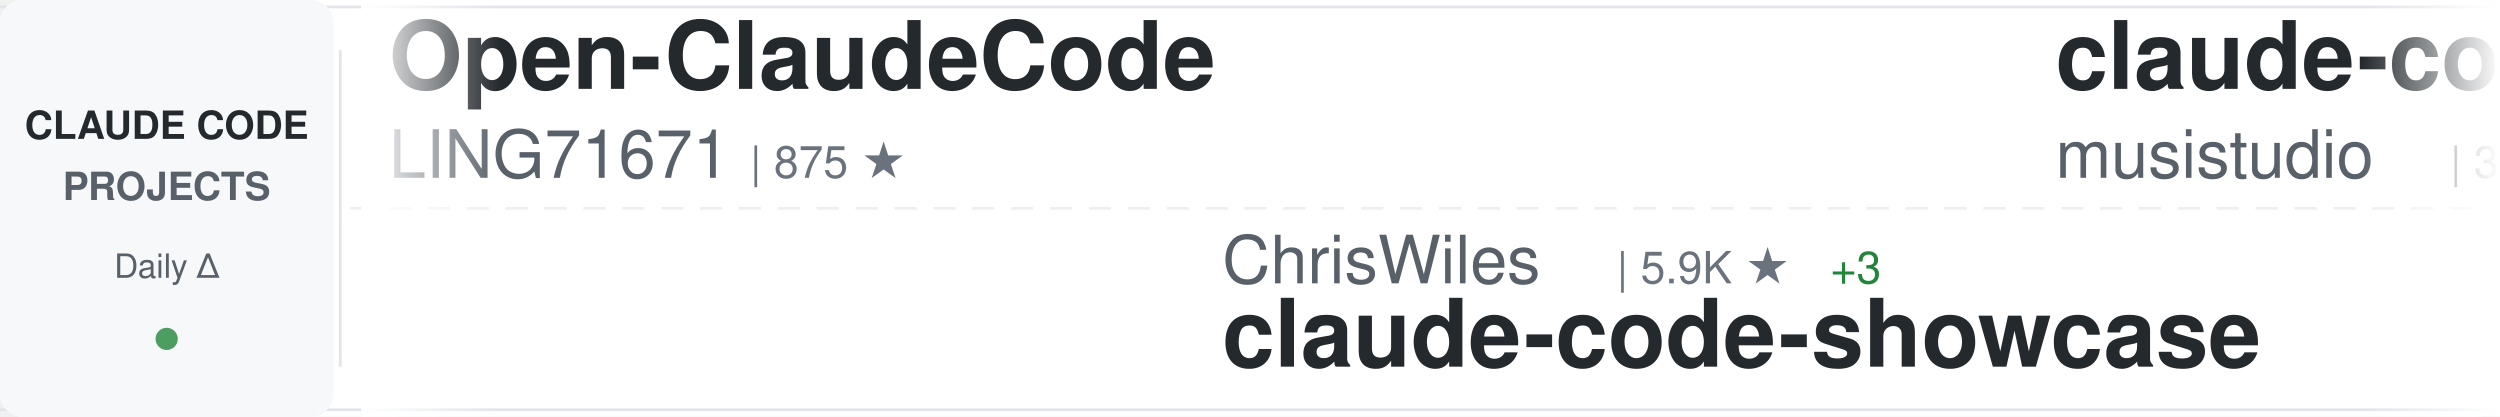
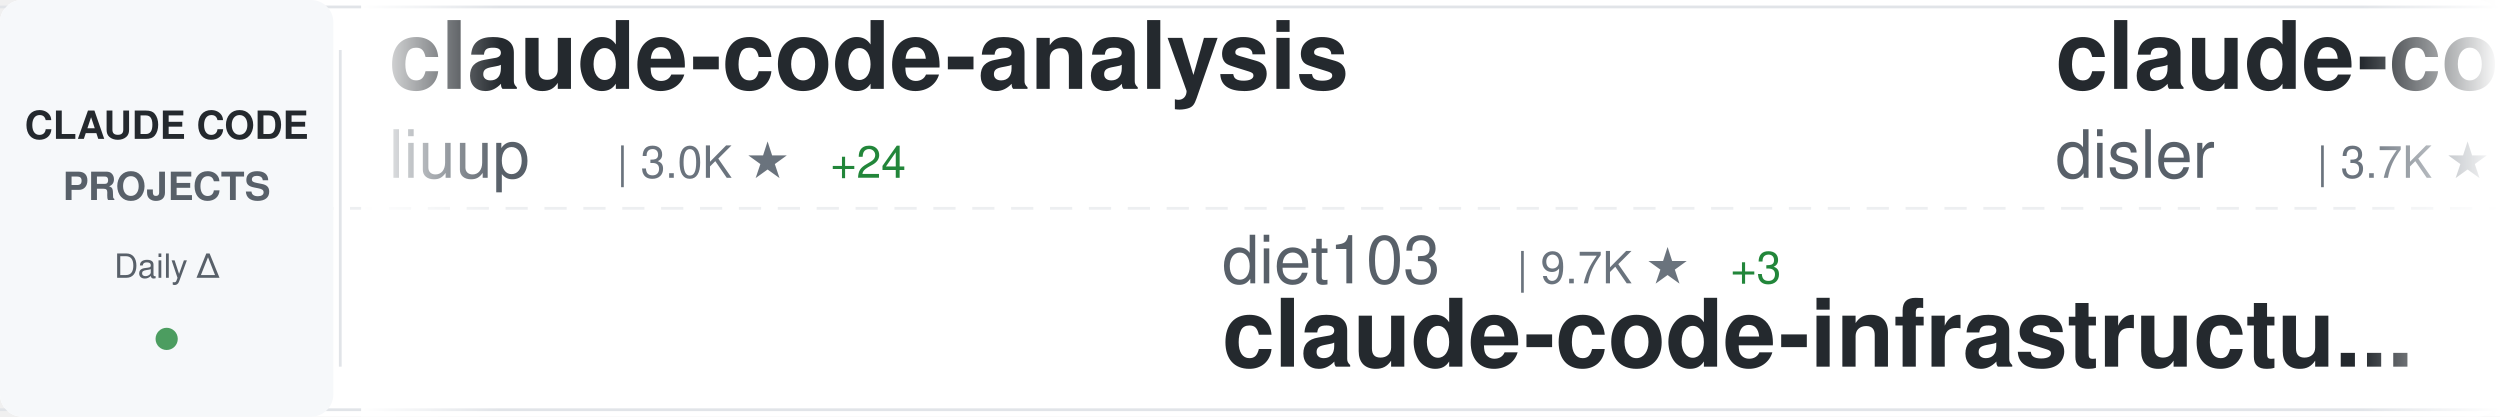
<svg xmlns="http://www.w3.org/2000/svg" width="900" height="150">
  <defs>
    <linearGradient id="awesomeLeftFade" x1="0%" y1="0%" x2="100%" y2="0%">
      <stop offset="0%" style="stop-color:#ffffff;stop-opacity:1" />
      <stop offset="100%" style="stop-color:#ffffff;stop-opacity:0" />
    </linearGradient>
    <linearGradient id="awesomeRightFade" x1="0%" y1="0%" x2="100%" y2="0%">
      <stop offset="0%" style="stop-color:#ffffff;stop-opacity:0" />
      <stop offset="100%" style="stop-color:#ffffff;stop-opacity:1" />
    </linearGradient>
  </defs>
  <rect width="900" height="150" fill="#ffffff" rx="8" />
  <rect x="0" y="2" width="900" height="1" fill="#e1e4e8" />
  <rect x="0" y="147" width="900" height="1" fill="#e1e4e8" />
  <line x1="0" y1="75" x2="900" y2="75" stroke="#e1e4e8" stroke-width="1" stroke-dasharray="8 6" opacity="0.6" />
  <rect x="0" y="0" width="120" height="150" fill="#f6f8fa" rx="8" />
  <text x="60" y="50" font-family="-apple-system, BlinkMacSystemFont, 'Segoe UI', Helvetica, Arial, sans-serif" font-size="14" font-weight="600" fill="#24292e" text-anchor="middle">CLAUDE CODE</text>
  <text x="60" y="72" font-family="-apple-system, BlinkMacSystemFont, 'Segoe UI', Helvetica, Arial, sans-serif" font-size="14" font-weight="600" fill="#586069" text-anchor="middle">PROJECTS</text>
  <text x="60" y="100" font-family="-apple-system, BlinkMacSystemFont, 'Segoe UI', Helvetica, Arial, sans-serif" font-size="12" font-weight="500" fill="#586069" text-anchor="middle">Daily Δ</text>
  <circle cx="60" cy="122" r="4" fill="#22863a" opacity="0.8" />
  <rect x="122" y="18" width="1" height="114" fill="#e1e4e8" />
  <clipPath id="awesomeTickerClip">
    <rect x="130" y="0" width="770" height="150" />
  </clipPath>
  <g clip-path="url(#awesomeTickerClip)">
    <g id="awesomeTickerItems">
      <animateTransform attributeName="transform" attributeType="XML" type="translate" from="0 0" to="-3000 0" dur="54s" repeatCount="indefinite" />
      <g transform="translate(0, 0)">
-         <text x="140" y="32" font-family="-apple-system, BlinkMacSystemFont, 'Segoe UI', Helvetica, Arial, sans-serif" font-size="34" font-weight="600" fill="#24292e">Open-ClaudeCode</text>
-         <text x="140" y="64" font-family="-apple-system, BlinkMacSystemFont, 'Segoe UI', Helvetica, Arial, sans-serif" font-size="24" font-weight="400" fill="#586069">LING71671</text>
-         <text x="270" y="64" font-family="-apple-system, BlinkMacSystemFont, 'Segoe UI', Helvetica, Arial, sans-serif" font-size="16" font-weight="500" fill="#6a737d">| 875 ★</text>
+         <text x="140" y="32" font-family="-apple-system, BlinkMacSystemFont, 'Segoe UI', Helvetica, Arial, sans-serif" font-size="34" font-weight="600" fill="#24292e">claude-code-analysis</text>
+         <text x="140" y="64" font-family="-apple-system, BlinkMacSystemFont, 'Segoe UI', Helvetica, Arial, sans-serif" font-size="24" font-weight="400" fill="#586069">liuup</text>
+         <text x="222" y="64" font-family="-apple-system, BlinkMacSystemFont, 'Segoe UI', Helvetica, Arial, sans-serif" font-size="16" font-weight="500" fill="#6a737d">| 3.0K ★</text>
+         <text x="299" y="64" font-family="-apple-system, BlinkMacSystemFont, 'Segoe UI', Helvetica, Arial, sans-serif" font-size="16" font-weight="500" fill="#22863a"> +24</text>
      </g>
      <g transform="translate(300, 0)">
-         <text x="140" y="102" font-family="-apple-system, BlinkMacSystemFont, 'Segoe UI', Helvetica, Arial, sans-serif" font-size="24" font-weight="400" fill="#586069">ChrisWiles</text>
-         <text x="282" y="102" font-family="-apple-system, BlinkMacSystemFont, 'Segoe UI', Helvetica, Arial, sans-serif" font-size="16" font-weight="500" fill="#6a737d">| 5.9K ★</text>
-         <text x="359" y="102" font-family="-apple-system, BlinkMacSystemFont, 'Segoe UI', Helvetica, Arial, sans-serif" font-size="16" font-weight="500" fill="#22863a"> +3</text>
-         <text x="140" y="132" font-family="-apple-system, BlinkMacSystemFont, 'Segoe UI', Helvetica, Arial, sans-serif" font-size="34" font-weight="600" fill="#24292e">claude-code-showcase</text>
+         <text x="140" y="102" font-family="-apple-system, BlinkMacSystemFont, 'Segoe UI', Helvetica, Arial, sans-serif" font-size="24" font-weight="400" fill="#586069">diet103</text>
+         <text x="246" y="102" font-family="-apple-system, BlinkMacSystemFont, 'Segoe UI', Helvetica, Arial, sans-serif" font-size="16" font-weight="500" fill="#6a737d">| 9.7K ★</text>
+         <text x="323" y="102" font-family="-apple-system, BlinkMacSystemFont, 'Segoe UI', Helvetica, Arial, sans-serif" font-size="16" font-weight="500" fill="#22863a"> +3</text>
+         <text x="140" y="132" font-family="-apple-system, BlinkMacSystemFont, 'Segoe UI', Helvetica, Arial, sans-serif" font-size="34" font-weight="600" fill="#24292e">claude-code-infrastructu...</text>
      </g>
      <g transform="translate(600, 0)">
-         <text x="140" y="32" font-family="-apple-system, BlinkMacSystemFont, 'Segoe UI', Helvetica, Arial, sans-serif" font-size="34" font-weight="600" fill="#24292e">claude-code-router</text>
-         <text x="140" y="64" font-family="-apple-system, BlinkMacSystemFont, 'Segoe UI', Helvetica, Arial, sans-serif" font-size="24" font-weight="400" fill="#586069">musistudio</text>
-         <text x="282" y="64" font-family="-apple-system, BlinkMacSystemFont, 'Segoe UI', Helvetica, Arial, sans-serif" font-size="16" font-weight="500" fill="#6a737d">| 34.8K ★</text>
-         <text x="368" y="64" font-family="-apple-system, BlinkMacSystemFont, 'Segoe UI', Helvetica, Arial, sans-serif" font-size="16" font-weight="500" fill="#22863a"> +30</text>
+         <text x="140" y="32" font-family="-apple-system, BlinkMacSystemFont, 'Segoe UI', Helvetica, Arial, sans-serif" font-size="34" font-weight="600" fill="#24292e">claude-code-hooks-master...</text>
+         <text x="140" y="64" font-family="-apple-system, BlinkMacSystemFont, 'Segoe UI', Helvetica, Arial, sans-serif" font-size="24" font-weight="400" fill="#586069">disler</text>
+         <text x="234" y="64" font-family="-apple-system, BlinkMacSystemFont, 'Segoe UI', Helvetica, Arial, sans-serif" font-size="16" font-weight="500" fill="#6a737d">| 3.7K ★</text>
+         <text x="311" y="64" font-family="-apple-system, BlinkMacSystemFont, 'Segoe UI', Helvetica, Arial, sans-serif" font-size="16" font-weight="500" fill="#22863a"> +1</text>
      </g>
      <g transform="translate(900, 0)">
-         <text x="140" y="102" font-family="-apple-system, BlinkMacSystemFont, 'Segoe UI', Helvetica, Arial, sans-serif" font-size="24" font-weight="400" fill="#586069">guanshan</text>
-         <text x="258" y="102" font-family="-apple-system, BlinkMacSystemFont, 'Segoe UI', Helvetica, Arial, sans-serif" font-size="16" font-weight="500" fill="#6a737d">| 60 ★</text>
-         <text x="140" y="132" font-family="-apple-system, BlinkMacSystemFont, 'Segoe UI', Helvetica, Arial, sans-serif" font-size="34" font-weight="600" fill="#24292e">ClaudeCode</text>
+         <text x="140" y="102" font-family="-apple-system, BlinkMacSystemFont, 'Segoe UI', Helvetica, Arial, sans-serif" font-size="24" font-weight="400" fill="#586069">anthropics</text>
+         <text x="282" y="102" font-family="-apple-system, BlinkMacSystemFont, 'Segoe UI', Helvetica, Arial, sans-serif" font-size="16" font-weight="500" fill="#6a737d">| 5.1K ★</text>
+         <text x="359" y="102" font-family="-apple-system, BlinkMacSystemFont, 'Segoe UI', Helvetica, Arial, sans-serif" font-size="16" font-weight="500" fill="#22863a"> +53</text>
+         <text x="140" y="132" font-family="-apple-system, BlinkMacSystemFont, 'Segoe UI', Helvetica, Arial, sans-serif" font-size="34" font-weight="600" fill="#24292e">claude-code-security-rev...</text>
      </g>
      <g transform="translate(1200, 0)">
-         <text x="140" y="32" font-family="-apple-system, BlinkMacSystemFont, 'Segoe UI', Helvetica, Arial, sans-serif" font-size="34" font-weight="600" fill="#24292e">claude-code-settings</text>
-         <text x="140" y="64" font-family="-apple-system, BlinkMacSystemFont, 'Segoe UI', Helvetica, Arial, sans-serif" font-size="24" font-weight="400" fill="#586069">feiskyer</text>
-         <text x="258" y="64" font-family="-apple-system, BlinkMacSystemFont, 'Segoe UI', Helvetica, Arial, sans-serif" font-size="16" font-weight="500" fill="#6a737d">| 1.5K ★</text>
+         <text x="140" y="32" font-family="-apple-system, BlinkMacSystemFont, 'Segoe UI', Helvetica, Arial, sans-serif" font-size="34" font-weight="600" fill="#24292e">awesome-claude-code-suba...</text>
+         <text x="140" y="64" font-family="-apple-system, BlinkMacSystemFont, 'Segoe UI', Helvetica, Arial, sans-serif" font-size="24" font-weight="400" fill="#586069">VoltAgent</text>
+         <text x="270" y="64" font-family="-apple-system, BlinkMacSystemFont, 'Segoe UI', Helvetica, Arial, sans-serif" font-size="16" font-weight="500" fill="#6a737d">| 21.4K ★</text>
+         <text x="356" y="64" font-family="-apple-system, BlinkMacSystemFont, 'Segoe UI', Helvetica, Arial, sans-serif" font-size="16" font-weight="500" fill="#22863a"> +78</text>
      </g>
      <g transform="translate(1500, 0)">
-         <text x="140" y="102" font-family="-apple-system, BlinkMacSystemFont, 'Segoe UI', Helvetica, Arial, sans-serif" font-size="24" font-weight="400" fill="#586069">anthropics</text>
-         <text x="282" y="102" font-family="-apple-system, BlinkMacSystemFont, 'Segoe UI', Helvetica, Arial, sans-serif" font-size="16" font-weight="500" fill="#6a737d">| 7.9K ★</text>
-         <text x="359" y="102" font-family="-apple-system, BlinkMacSystemFont, 'Segoe UI', Helvetica, Arial, sans-serif" font-size="16" font-weight="500" fill="#22863a"> +14</text>
-         <text x="140" y="132" font-family="-apple-system, BlinkMacSystemFont, 'Segoe UI', Helvetica, Arial, sans-serif" font-size="34" font-weight="600" fill="#24292e">claude-code-action</text>
+         <text x="140" y="102" font-family="-apple-system, BlinkMacSystemFont, 'Segoe UI', Helvetica, Arial, sans-serif" font-size="24" font-weight="400" fill="#586069">centminmod</text>
+         <text x="282" y="102" font-family="-apple-system, BlinkMacSystemFont, 'Segoe UI', Helvetica, Arial, sans-serif" font-size="16" font-weight="500" fill="#6a737d">| 2.4K ★</text>
+         <text x="359" y="102" font-family="-apple-system, BlinkMacSystemFont, 'Segoe UI', Helvetica, Arial, sans-serif" font-size="16" font-weight="500" fill="#22863a"> +2</text>
+         <text x="140" y="132" font-family="-apple-system, BlinkMacSystemFont, 'Segoe UI', Helvetica, Arial, sans-serif" font-size="34" font-weight="600" fill="#24292e">my-claude-code-setup</text>
      </g>
      <g transform="translate(1800, 0)">
-         <text x="140" y="32" font-family="-apple-system, BlinkMacSystemFont, 'Segoe UI', Helvetica, Arial, sans-serif" font-size="34" font-weight="600" fill="#24292e">claude-code-infrastructu...</text>
-         <text x="140" y="64" font-family="-apple-system, BlinkMacSystemFont, 'Segoe UI', Helvetica, Arial, sans-serif" font-size="24" font-weight="400" fill="#586069">diet103</text>
-         <text x="246" y="64" font-family="-apple-system, BlinkMacSystemFont, 'Segoe UI', Helvetica, Arial, sans-serif" font-size="16" font-weight="500" fill="#6a737d">| 9.7K ★</text>
-         <text x="323" y="64" font-family="-apple-system, BlinkMacSystemFont, 'Segoe UI', Helvetica, Arial, sans-serif" font-size="16" font-weight="500" fill="#22863a"> +4</text>
+         <text x="140" y="32" font-family="-apple-system, BlinkMacSystemFont, 'Segoe UI', Helvetica, Arial, sans-serif" font-size="34" font-weight="600" fill="#24292e">claude-code-guide</text>
+         <text x="140" y="64" font-family="-apple-system, BlinkMacSystemFont, 'Segoe UI', Helvetica, Arial, sans-serif" font-size="24" font-weight="400" fill="#586069">zebbern</text>
+         <text x="246" y="64" font-family="-apple-system, BlinkMacSystemFont, 'Segoe UI', Helvetica, Arial, sans-serif" font-size="16" font-weight="500" fill="#6a737d">| 4.2K ★</text>
+         <text x="323" y="64" font-family="-apple-system, BlinkMacSystemFont, 'Segoe UI', Helvetica, Arial, sans-serif" font-size="16" font-weight="500" fill="#22863a"> +3</text>
      </g>
      <g transform="translate(2100, 0)">
-         <text x="140" y="102" font-family="-apple-system, BlinkMacSystemFont, 'Segoe UI', Helvetica, Arial, sans-serif" font-size="24" font-weight="400" fill="#586069">multica-ai</text>
-         <text x="282" y="102" font-family="-apple-system, BlinkMacSystemFont, 'Segoe UI', Helvetica, Arial, sans-serif" font-size="16" font-weight="500" fill="#6a737d">| 171.5K ★</text>
-         <text x="377" y="102" font-family="-apple-system, BlinkMacSystemFont, 'Segoe UI', Helvetica, Arial, sans-serif" font-size="16" font-weight="500" fill="#22863a"> +940</text>
-         <text x="140" y="132" font-family="-apple-system, BlinkMacSystemFont, 'Segoe UI', Helvetica, Arial, sans-serif" font-size="34" font-weight="600" fill="#24292e">andrej-karpathy-skills</text>
+         <text x="140" y="102" font-family="-apple-system, BlinkMacSystemFont, 'Segoe UI', Helvetica, Arial, sans-serif" font-size="24" font-weight="400" fill="#586069">RichardAtCT</text>
+         <text x="294" y="102" font-family="-apple-system, BlinkMacSystemFont, 'Segoe UI', Helvetica, Arial, sans-serif" font-size="16" font-weight="500" fill="#6a737d">| 2.7K ★</text>
+         <text x="371" y="102" font-family="-apple-system, BlinkMacSystemFont, 'Segoe UI', Helvetica, Arial, sans-serif" font-size="16" font-weight="500" fill="#22863a"> +2</text>
+         <text x="140" y="132" font-family="-apple-system, BlinkMacSystemFont, 'Segoe UI', Helvetica, Arial, sans-serif" font-size="34" font-weight="600" fill="#24292e">claude-code-telegram</text>
      </g>
      <g transform="translate(2400, 0)">
-         <text x="140" y="32" font-family="-apple-system, BlinkMacSystemFont, 'Segoe UI', Helvetica, Arial, sans-serif" font-size="34" font-weight="600" fill="#24292e">awesome-claude-code-tool...</text>
-         <text x="140" y="64" font-family="-apple-system, BlinkMacSystemFont, 'Segoe UI', Helvetica, Arial, sans-serif" font-size="24" font-weight="400" fill="#586069">rohitg00</text>
-         <text x="258" y="64" font-family="-apple-system, BlinkMacSystemFont, 'Segoe UI', Helvetica, Arial, sans-serif" font-size="16" font-weight="500" fill="#6a737d">| 2.0K ★</text>
-         <text x="335" y="64" font-family="-apple-system, BlinkMacSystemFont, 'Segoe UI', Helvetica, Arial, sans-serif" font-size="16" font-weight="500" fill="#22863a"> +7</text>
+         <text x="140" y="32" font-family="-apple-system, BlinkMacSystemFont, 'Segoe UI', Helvetica, Arial, sans-serif" font-size="34" font-weight="600" fill="#24292e">Claude-code</text>
+         <text x="140" y="64" font-family="-apple-system, BlinkMacSystemFont, 'Segoe UI', Helvetica, Arial, sans-serif" font-size="24" font-weight="400" fill="#586069">zstmfhy</text>
+         <text x="246" y="64" font-family="-apple-system, BlinkMacSystemFont, 'Segoe UI', Helvetica, Arial, sans-serif" font-size="16" font-weight="500" fill="#6a737d">| 190 ★</text>
      </g>
      <g transform="translate(2700, 0)">
-         <text x="140" y="102" font-family="-apple-system, BlinkMacSystemFont, 'Segoe UI', Helvetica, Arial, sans-serif" font-size="24" font-weight="400" fill="#586069">Maciek-roboblog</text>
-         <text x="342" y="102" font-family="-apple-system, BlinkMacSystemFont, 'Segoe UI', Helvetica, Arial, sans-serif" font-size="16" font-weight="500" fill="#6a737d">| 8.2K ★</text>
-         <text x="419" y="102" font-family="-apple-system, BlinkMacSystemFont, 'Segoe UI', Helvetica, Arial, sans-serif" font-size="16" font-weight="500" fill="#22863a"> +10</text>
-         <text x="140" y="132" font-family="-apple-system, BlinkMacSystemFont, 'Segoe UI', Helvetica, Arial, sans-serif" font-size="34" font-weight="600" fill="#24292e">Claude-Code-Usage-Monito...</text>
+         <text x="140" y="102" font-family="-apple-system, BlinkMacSystemFont, 'Segoe UI', Helvetica, Arial, sans-serif" font-size="24" font-weight="400" fill="#586069">Yeachan-Heo</text>
+         <text x="294" y="102" font-family="-apple-system, BlinkMacSystemFont, 'Segoe UI', Helvetica, Arial, sans-serif" font-size="16" font-weight="500" fill="#6a737d">| 36.0K ★</text>
+         <text x="380" y="102" font-family="-apple-system, BlinkMacSystemFont, 'Segoe UI', Helvetica, Arial, sans-serif" font-size="16" font-weight="500" fill="#22863a"> +65</text>
+         <text x="140" y="132" font-family="-apple-system, BlinkMacSystemFont, 'Segoe UI', Helvetica, Arial, sans-serif" font-size="34" font-weight="600" fill="#24292e">oh-my-claudecode</text>
      </g>
      <g transform="translate(3000, 0)">
-         <text x="140" y="32" font-family="-apple-system, BlinkMacSystemFont, 'Segoe UI', Helvetica, Arial, sans-serif" font-size="34" font-weight="600" fill="#24292e">Open-ClaudeCode</text>
-         <text x="140" y="64" font-family="-apple-system, BlinkMacSystemFont, 'Segoe UI', Helvetica, Arial, sans-serif" font-size="24" font-weight="400" fill="#586069">LING71671</text>
-         <text x="270" y="64" font-family="-apple-system, BlinkMacSystemFont, 'Segoe UI', Helvetica, Arial, sans-serif" font-size="16" font-weight="500" fill="#6a737d">| 875 ★</text>
+         <text x="140" y="32" font-family="-apple-system, BlinkMacSystemFont, 'Segoe UI', Helvetica, Arial, sans-serif" font-size="34" font-weight="600" fill="#24292e">claude-code-analysis</text>
+         <text x="140" y="64" font-family="-apple-system, BlinkMacSystemFont, 'Segoe UI', Helvetica, Arial, sans-serif" font-size="24" font-weight="400" fill="#586069">liuup</text>
+         <text x="222" y="64" font-family="-apple-system, BlinkMacSystemFont, 'Segoe UI', Helvetica, Arial, sans-serif" font-size="16" font-weight="500" fill="#6a737d">| 3.0K ★</text>
+         <text x="299" y="64" font-family="-apple-system, BlinkMacSystemFont, 'Segoe UI', Helvetica, Arial, sans-serif" font-size="16" font-weight="500" fill="#22863a"> +24</text>
      </g>
      <g transform="translate(3300, 0)">
-         <text x="140" y="102" font-family="-apple-system, BlinkMacSystemFont, 'Segoe UI', Helvetica, Arial, sans-serif" font-size="24" font-weight="400" fill="#586069">ChrisWiles</text>
-         <text x="282" y="102" font-family="-apple-system, BlinkMacSystemFont, 'Segoe UI', Helvetica, Arial, sans-serif" font-size="16" font-weight="500" fill="#6a737d">| 5.9K ★</text>
-         <text x="359" y="102" font-family="-apple-system, BlinkMacSystemFont, 'Segoe UI', Helvetica, Arial, sans-serif" font-size="16" font-weight="500" fill="#22863a"> +3</text>
-         <text x="140" y="132" font-family="-apple-system, BlinkMacSystemFont, 'Segoe UI', Helvetica, Arial, sans-serif" font-size="34" font-weight="600" fill="#24292e">claude-code-showcase</text>
+         <text x="140" y="102" font-family="-apple-system, BlinkMacSystemFont, 'Segoe UI', Helvetica, Arial, sans-serif" font-size="24" font-weight="400" fill="#586069">diet103</text>
+         <text x="246" y="102" font-family="-apple-system, BlinkMacSystemFont, 'Segoe UI', Helvetica, Arial, sans-serif" font-size="16" font-weight="500" fill="#6a737d">| 9.7K ★</text>
+         <text x="323" y="102" font-family="-apple-system, BlinkMacSystemFont, 'Segoe UI', Helvetica, Arial, sans-serif" font-size="16" font-weight="500" fill="#22863a"> +3</text>
+         <text x="140" y="132" font-family="-apple-system, BlinkMacSystemFont, 'Segoe UI', Helvetica, Arial, sans-serif" font-size="34" font-weight="600" fill="#24292e">claude-code-infrastructu...</text>
      </g>
      <g transform="translate(3600, 0)">
-         <text x="140" y="32" font-family="-apple-system, BlinkMacSystemFont, 'Segoe UI', Helvetica, Arial, sans-serif" font-size="34" font-weight="600" fill="#24292e">claude-code-router</text>
-         <text x="140" y="64" font-family="-apple-system, BlinkMacSystemFont, 'Segoe UI', Helvetica, Arial, sans-serif" font-size="24" font-weight="400" fill="#586069">musistudio</text>
-         <text x="282" y="64" font-family="-apple-system, BlinkMacSystemFont, 'Segoe UI', Helvetica, Arial, sans-serif" font-size="16" font-weight="500" fill="#6a737d">| 34.8K ★</text>
-         <text x="368" y="64" font-family="-apple-system, BlinkMacSystemFont, 'Segoe UI', Helvetica, Arial, sans-serif" font-size="16" font-weight="500" fill="#22863a"> +30</text>
+         <text x="140" y="32" font-family="-apple-system, BlinkMacSystemFont, 'Segoe UI', Helvetica, Arial, sans-serif" font-size="34" font-weight="600" fill="#24292e">claude-code-hooks-master...</text>
+         <text x="140" y="64" font-family="-apple-system, BlinkMacSystemFont, 'Segoe UI', Helvetica, Arial, sans-serif" font-size="24" font-weight="400" fill="#586069">disler</text>
+         <text x="234" y="64" font-family="-apple-system, BlinkMacSystemFont, 'Segoe UI', Helvetica, Arial, sans-serif" font-size="16" font-weight="500" fill="#6a737d">| 3.7K ★</text>
+         <text x="311" y="64" font-family="-apple-system, BlinkMacSystemFont, 'Segoe UI', Helvetica, Arial, sans-serif" font-size="16" font-weight="500" fill="#22863a"> +1</text>
      </g>
      <g transform="translate(3900, 0)">
-         <text x="140" y="102" font-family="-apple-system, BlinkMacSystemFont, 'Segoe UI', Helvetica, Arial, sans-serif" font-size="24" font-weight="400" fill="#586069">guanshan</text>
-         <text x="258" y="102" font-family="-apple-system, BlinkMacSystemFont, 'Segoe UI', Helvetica, Arial, sans-serif" font-size="16" font-weight="500" fill="#6a737d">| 60 ★</text>
-         <text x="140" y="132" font-family="-apple-system, BlinkMacSystemFont, 'Segoe UI', Helvetica, Arial, sans-serif" font-size="34" font-weight="600" fill="#24292e">ClaudeCode</text>
+         <text x="140" y="102" font-family="-apple-system, BlinkMacSystemFont, 'Segoe UI', Helvetica, Arial, sans-serif" font-size="24" font-weight="400" fill="#586069">anthropics</text>
+         <text x="282" y="102" font-family="-apple-system, BlinkMacSystemFont, 'Segoe UI', Helvetica, Arial, sans-serif" font-size="16" font-weight="500" fill="#6a737d">| 5.1K ★</text>
+         <text x="359" y="102" font-family="-apple-system, BlinkMacSystemFont, 'Segoe UI', Helvetica, Arial, sans-serif" font-size="16" font-weight="500" fill="#22863a"> +53</text>
+         <text x="140" y="132" font-family="-apple-system, BlinkMacSystemFont, 'Segoe UI', Helvetica, Arial, sans-serif" font-size="34" font-weight="600" fill="#24292e">claude-code-security-rev...</text>
      </g>
    </g>
  </g>
  <rect x="130" y="0" width="50" height="150" fill="url(#awesomeLeftFade)" />
  <rect x="850" y="0" width="50" height="150" fill="url(#awesomeRightFade)" />
</svg>
